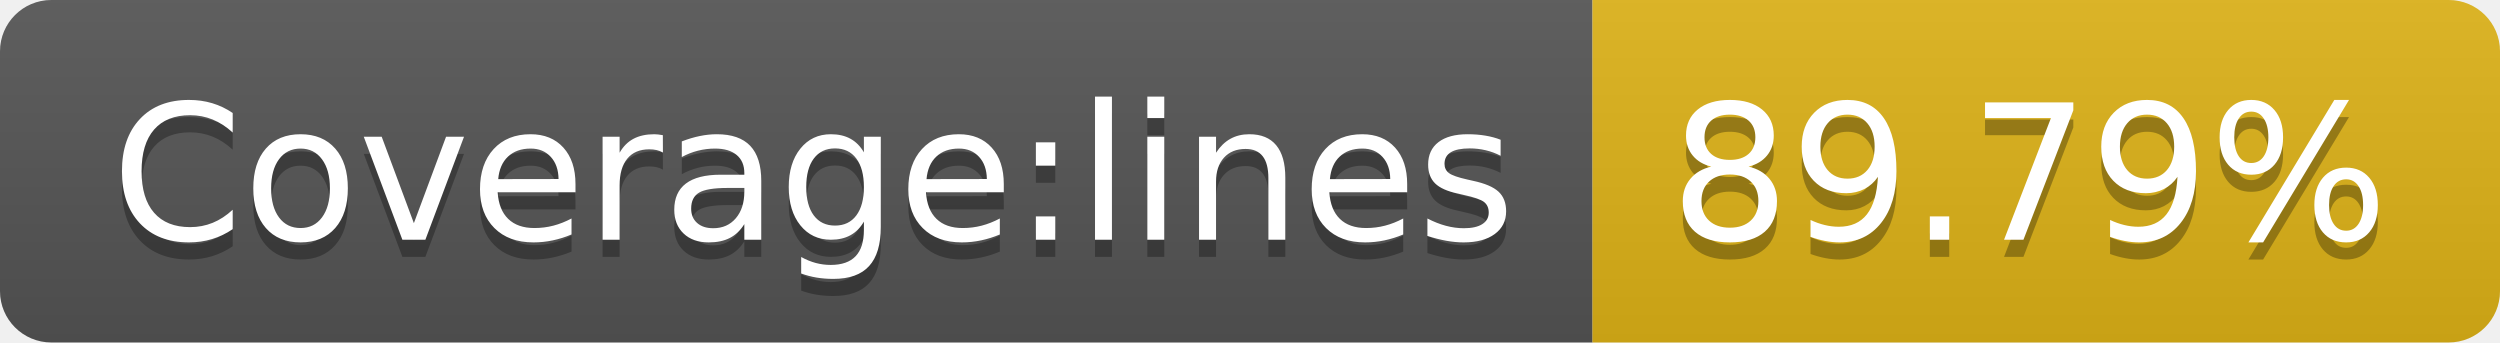
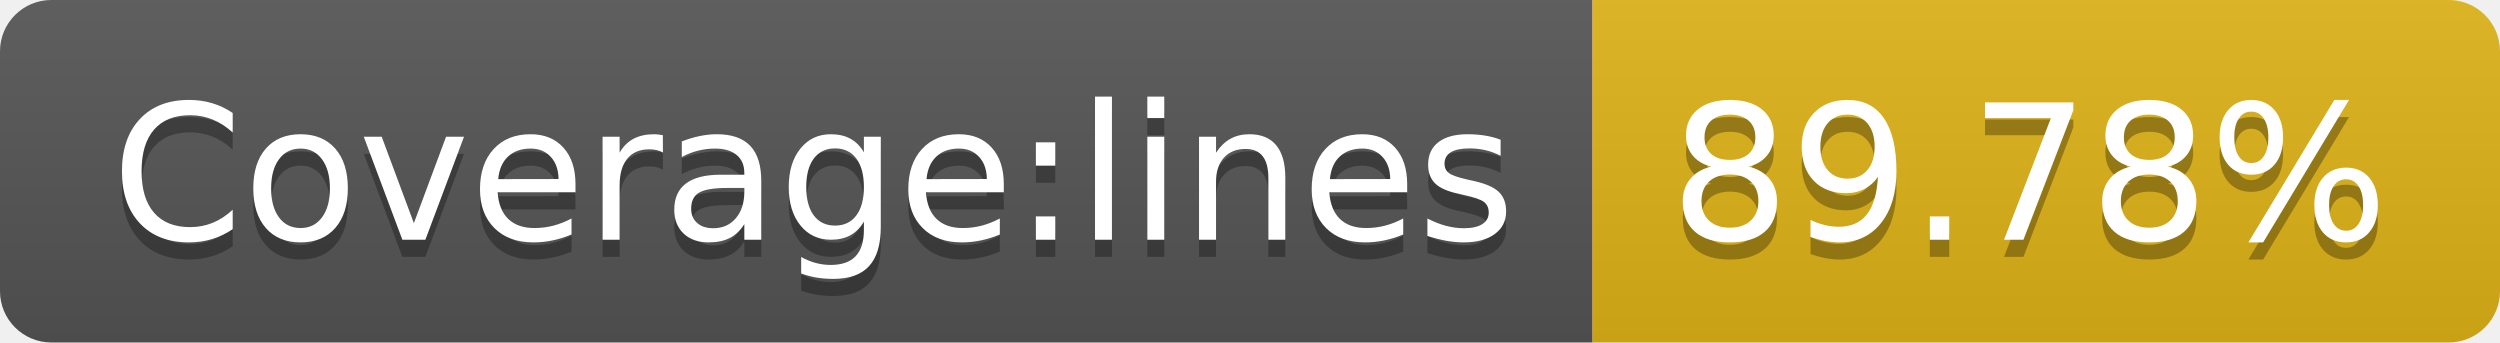
<svg xmlns="http://www.w3.org/2000/svg" width="146" height="20">
  <linearGradient id="s" x2="0" y2="100%">
    <stop offset="0" stop-color="#bbb" stop-opacity=".1" />
    <stop offset="1" stop-opacity=".1" />
  </linearGradient>
  <clipPath id="r">
    <rect width="146" height="20" rx="3" fill="#fff" />
  </clipPath>
  <g clip-path="url(#r)">
    <rect width="93" height="20" fill="#555" />
    <rect x="93" width="53" height="20" fill="#dfb317" />
    <rect width="146" height="20" fill="url(#s)" />
  </g>
  <g fill="#fff" text-anchor="middle" font-family="DejaVu Sans,Verdana,Geneva,sans-serif" font-size="110">
    <text x="475" y="150" fill="#010101" fill-opacity=".3" transform="scale(.1)" textLength="830">Coverage:lines</text>
    <text x="475" y="140" transform="scale(.1)" textLength="830">Coverage:lines</text>
-     <text x="1185" y="150" fill="#010101" fill-opacity=".3" transform="scale(.1)" textLength="430">89.79%</text>
-     <text x="1185" y="140" transform="scale(.1)" textLength="430">89.79%</text>
+     <text x="1185" y="150" fill="#010101" fill-opacity=".3" transform="scale(.1)" textLength="430">89.78%</text>
+     <text x="1185" y="140" transform="scale(.1)" textLength="430">89.78%</text>
  </g>
</svg>
